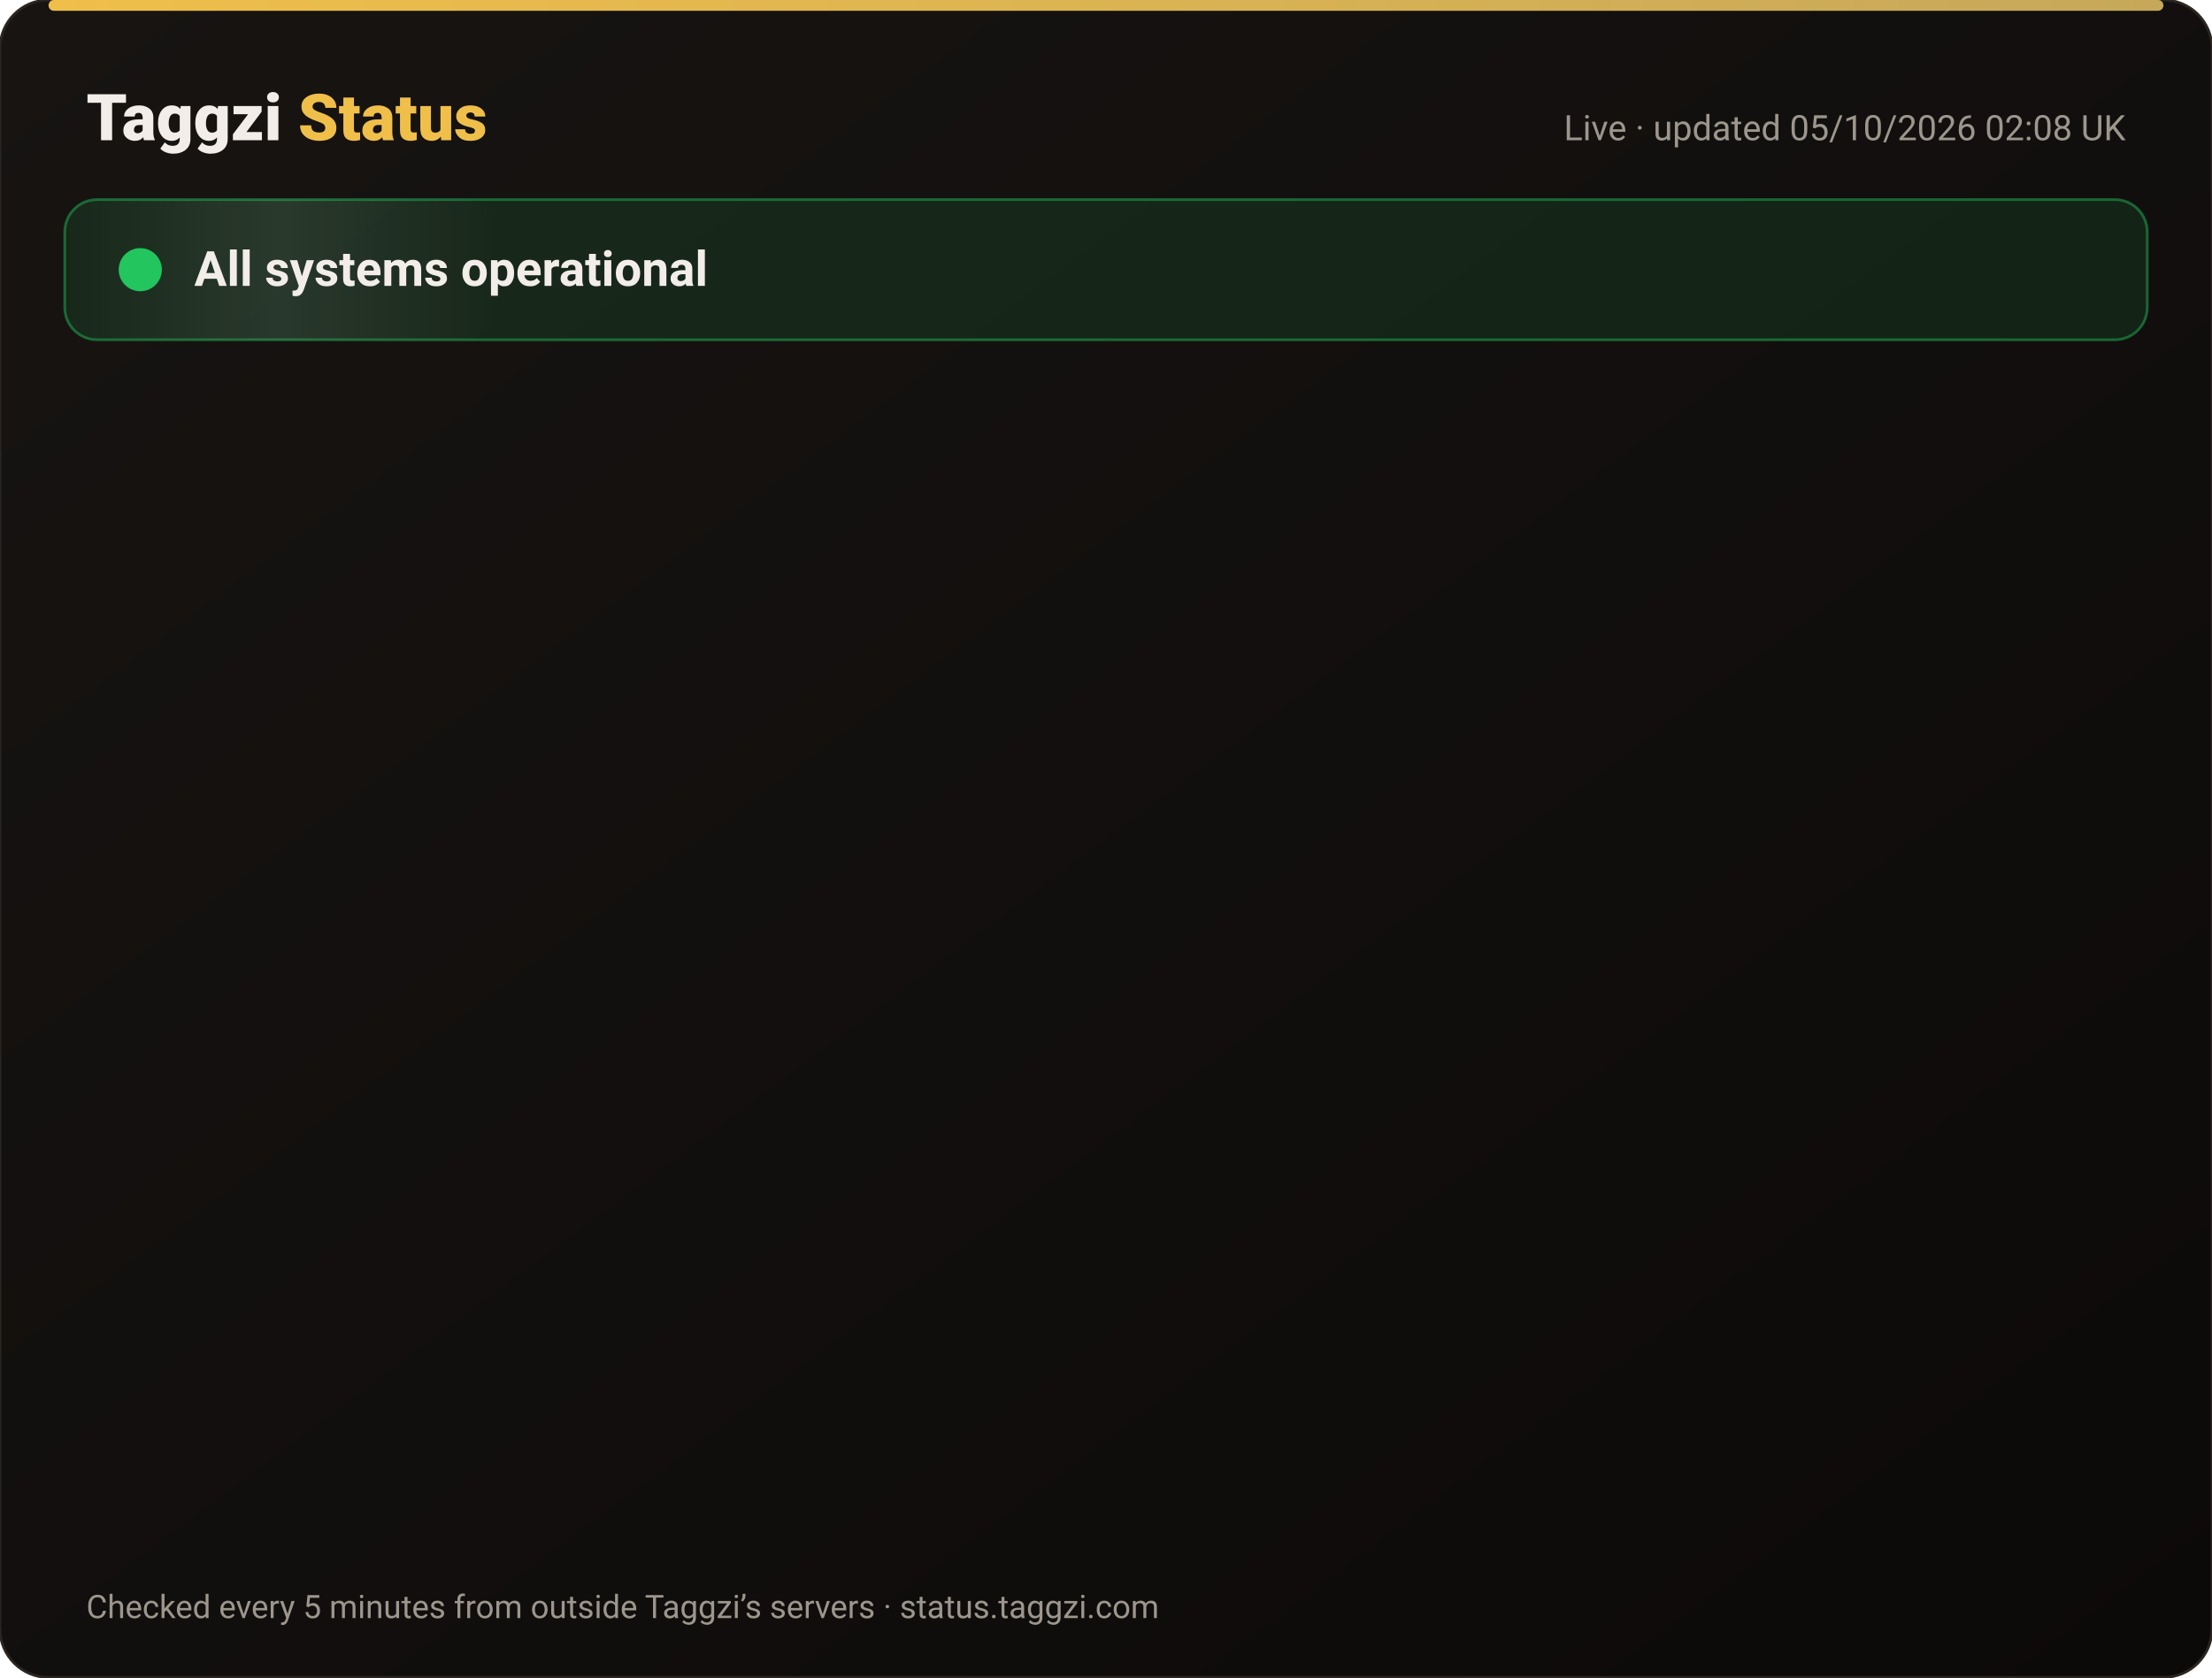
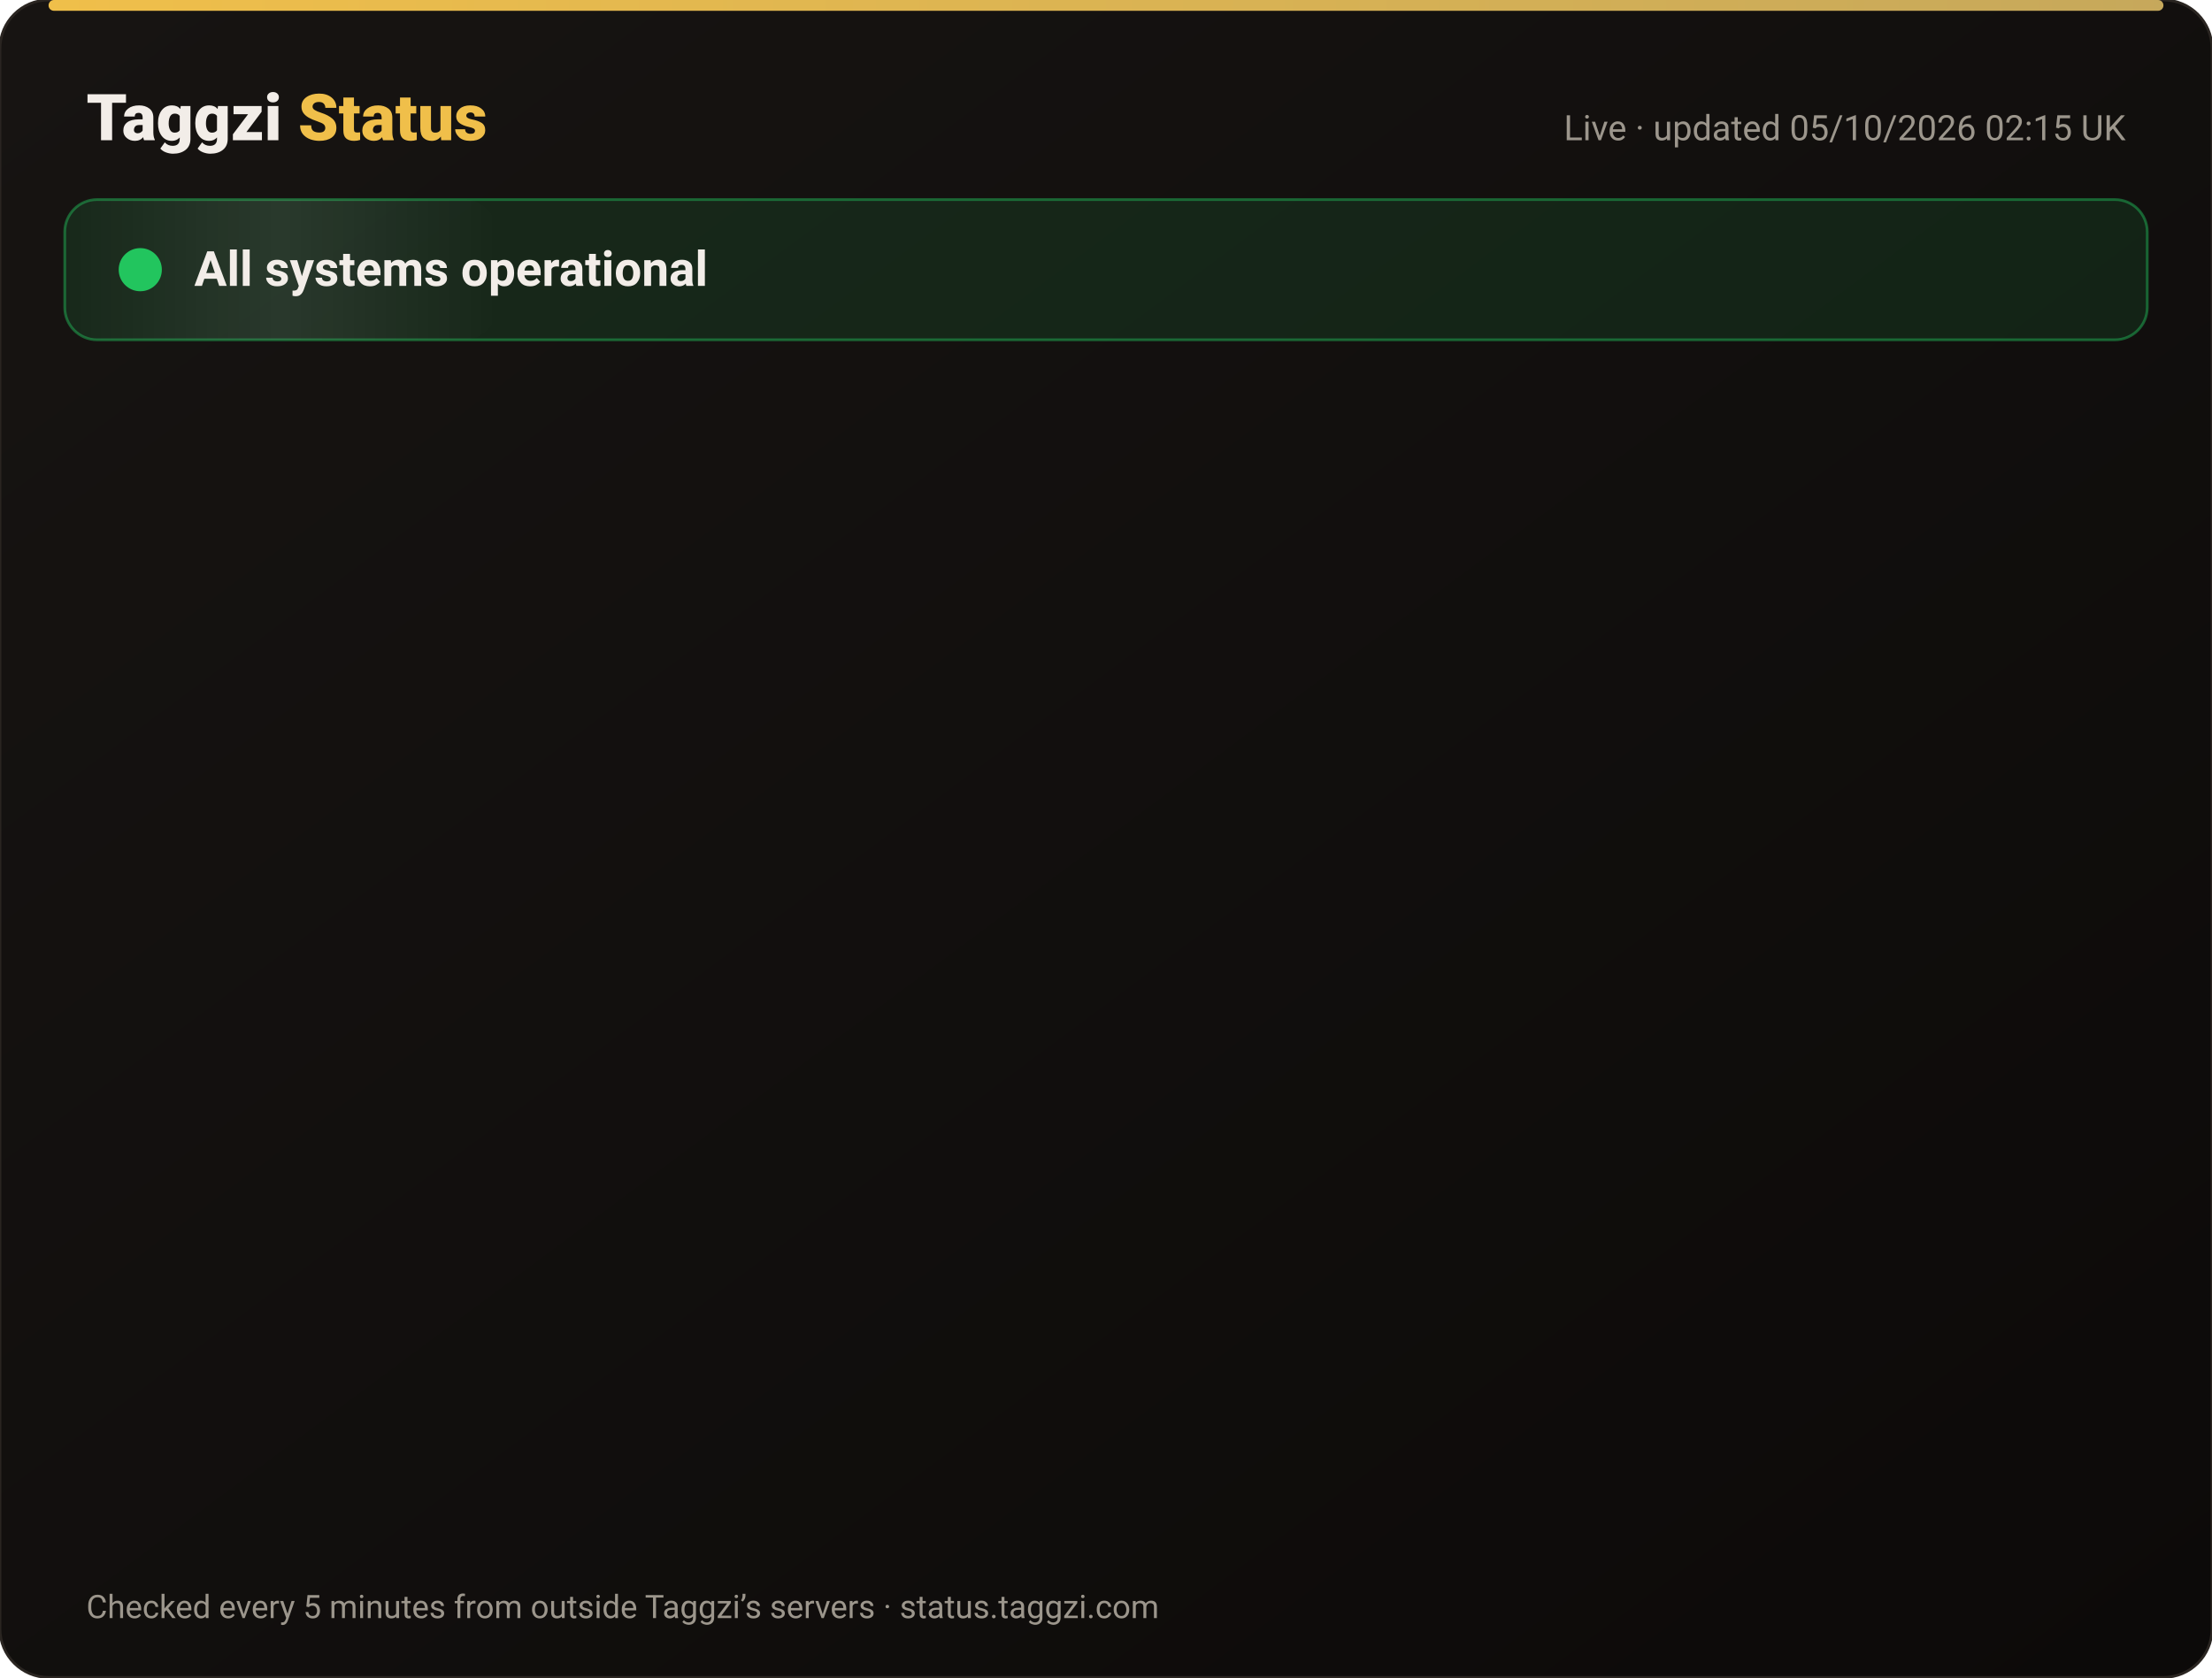
<svg xmlns="http://www.w3.org/2000/svg" width="820" height="622" viewBox="0 0 820 622" font-family="-apple-system,Segoe UI,Roboto,Helvetica,Arial,sans-serif">
  <defs>
    <linearGradient id="bg" x1="0" y1="0" x2="1" y2="1">
      <stop offset="0" stop-color="#171412" />
      <stop offset="1" stop-color="#0C0A09" />
    </linearGradient>
    <linearGradient id="gold" x1="0" x2="1">
      <stop offset="0" stop-color="#F0BF4A" />
      <stop offset="1" stop-color="#c6a85b" />
    </linearGradient>
    <linearGradient id="shine" x1="0" x2="1">
      <stop offset="0" stop-color="#fff" stop-opacity="0" />
      <stop offset=".5" stop-color="#fff" stop-opacity=".08" />
      <stop offset="1" stop-color="#fff" stop-opacity="0" />
    </linearGradient>
  </defs>
  <rect width="820" height="622" rx="18" fill="url(#bg)" stroke="#2a2521" />
  <rect x="18" y="0" width="784" height="4" rx="2" fill="url(#gold)" />
  <text x="32" y="52" font-size="24" font-weight="800" fill="#F2EDE8">Taggzi <tspan fill="#F0BF4A">Status</tspan>
  </text>
-   <text x="788" y="52" font-size="13" fill="#9C968C" text-anchor="end">Live · updated 05/10/2026 02:08 UK</text>
+   <text x="788" y="52" font-size="13" fill="#9C968C" text-anchor="end">Live · updated 05/10/2026 02:15 UK</text>
  <rect x="24" y="74" width="772" height="52" rx="12" fill="#22c55e" fill-opacity=".12" stroke="#22c55e" stroke-opacity=".45" />
  <rect x="24" y="74" width="160" height="52" rx="12" fill="url(#shine)">
    <animate attributeName="x" from="-160" to="820" dur="4s" repeatCount="indefinite" />
  </rect>
  <circle cx="52" cy="100" r="7" fill="#22c55e" />
  <circle cx="52" cy="100" r="7" fill="none" stroke="#22c55e" stroke-width="2">
    <animate attributeName="r" values="7;15;7" dur="2s" repeatCount="indefinite" />
    <animate attributeName="opacity" values=".9;0;.9" dur="2s" repeatCount="indefinite" />
  </circle>
  <text x="72" y="106" font-size="18" font-weight="700" fill="#F2EDE8">All systems operational</text>
  <g opacity="0">
    <animate attributeName="opacity" from="0" to="1" begin="0.00s" dur=".6s" fill="freeze" />
    <line x1="32" y1="188" x2="788" y2="188" stroke="#2a2521" />
    <circle cx="44" cy="166" r="6" fill="#22c55e">
      <animate attributeName="opacity" values="1;.45;1" dur="2.4s" begin="0.00s" repeatCount="indefinite" />
    </circle>
    <text x="62" y="171" font-size="15" font-weight="650" fill="#F2EDE8">Website</text>
    <text x="630" y="171" font-size="13" fill="#9C968C" text-anchor="end">100.00% uptime</text>
    <rect x="648" y="154" width="140" height="24" rx="12" fill="#22c55e" fill-opacity=".14" stroke="#22c55e" stroke-opacity=".5" />
    <text x="718" y="171" font-size="12" font-weight="700" fill="#22c55e" text-anchor="middle">Operational</text>
  </g>
  <g opacity="0">
    <animate attributeName="opacity" from="0" to="1" begin="0.15s" dur=".6s" fill="freeze" />
    <line x1="32" y1="234" x2="788" y2="234" stroke="#2a2521" />
    <circle cx="44" cy="212" r="6" fill="#22c55e">
      <animate attributeName="opacity" values="1;.45;1" dur="2.4s" begin="0.15s" repeatCount="indefinite" />
    </circle>
    <text x="62" y="217" font-size="15" font-weight="650" fill="#F2EDE8">Tag scans</text>
    <text x="630" y="217" font-size="13" fill="#9C968C" text-anchor="end">100.00% uptime</text>
    <rect x="648" y="200" width="140" height="24" rx="12" fill="#22c55e" fill-opacity=".14" stroke="#22c55e" stroke-opacity=".5" />
    <text x="718" y="217" font-size="12" font-weight="700" fill="#22c55e" text-anchor="middle">Operational</text>
  </g>
  <g opacity="0">
    <animate attributeName="opacity" from="0" to="1" begin="0.30s" dur=".6s" fill="freeze" />
    <line x1="32" y1="280" x2="788" y2="280" stroke="#2a2521" />
    <circle cx="44" cy="258" r="6" fill="#22c55e">
      <animate attributeName="opacity" values="1;.45;1" dur="2.4s" begin="0.30s" repeatCount="indefinite" />
    </circle>
    <text x="62" y="263" font-size="15" font-weight="650" fill="#F2EDE8">Manual tag lookup</text>
    <text x="630" y="263" font-size="13" fill="#9C968C" text-anchor="end">100.00% uptime</text>
    <rect x="648" y="246" width="140" height="24" rx="12" fill="#22c55e" fill-opacity=".14" stroke="#22c55e" stroke-opacity=".5" />
    <text x="718" y="263" font-size="12" font-weight="700" fill="#22c55e" text-anchor="middle">Operational</text>
  </g>
  <g opacity="0">
    <animate attributeName="opacity" from="0" to="1" begin="0.45s" dur=".6s" fill="freeze" />
    <line x1="32" y1="326" x2="788" y2="326" stroke="#2a2521" />
    <circle cx="44" cy="304" r="6" fill="#22c55e">
      <animate attributeName="opacity" values="1;.45;1" dur="2.4s" begin="0.45s" repeatCount="indefinite" />
    </circle>
    <text x="62" y="309" font-size="15" font-weight="650" fill="#F2EDE8">App &amp; login</text>
    <text x="630" y="309" font-size="13" fill="#9C968C" text-anchor="end">100.00% uptime</text>
    <rect x="648" y="292" width="140" height="24" rx="12" fill="#22c55e" fill-opacity=".14" stroke="#22c55e" stroke-opacity=".5" />
    <text x="718" y="309" font-size="12" font-weight="700" fill="#22c55e" text-anchor="middle">Operational</text>
  </g>
  <g opacity="0">
    <animate attributeName="opacity" from="0" to="1" begin="0.60s" dur=".6s" fill="freeze" />
    <line x1="32" y1="372" x2="788" y2="372" stroke="#2a2521" />
    <circle cx="44" cy="350" r="6" fill="#22c55e">
      <animate attributeName="opacity" values="1;.45;1" dur="2.4s" begin="0.60s" repeatCount="indefinite" />
    </circle>
    <text x="62" y="355" font-size="15" font-weight="650" fill="#F2EDE8">Community alerts</text>
    <text x="630" y="355" font-size="13" fill="#9C968C" text-anchor="end">100.00% uptime</text>
    <rect x="648" y="338" width="140" height="24" rx="12" fill="#22c55e" fill-opacity=".14" stroke="#22c55e" stroke-opacity=".5" />
    <text x="718" y="355" font-size="12" font-weight="700" fill="#22c55e" text-anchor="middle">Operational</text>
  </g>
  <g opacity="0">
    <animate attributeName="opacity" from="0" to="1" begin="0.75s" dur=".6s" fill="freeze" />
    <line x1="32" y1="418" x2="788" y2="418" stroke="#2a2521" />
    <circle cx="44" cy="396" r="6" fill="#22c55e">
      <animate attributeName="opacity" values="1;.45;1" dur="2.4s" begin="0.75s" repeatCount="indefinite" />
    </circle>
    <text x="62" y="401" font-size="15" font-weight="650" fill="#F2EDE8">Private calling</text>
    <text x="630" y="401" font-size="13" fill="#9C968C" text-anchor="end">100.00% uptime</text>
    <rect x="648" y="384" width="140" height="24" rx="12" fill="#22c55e" fill-opacity=".14" stroke="#22c55e" stroke-opacity=".5" />
    <text x="718" y="401" font-size="12" font-weight="700" fill="#22c55e" text-anchor="middle">Operational</text>
  </g>
  <g opacity="0">
    <animate attributeName="opacity" from="0" to="1" begin="0.90s" dur=".6s" fill="freeze" />
    <line x1="32" y1="464" x2="788" y2="464" stroke="#2a2521" />
    <circle cx="44" cy="442" r="6" fill="#22c55e">
      <animate attributeName="opacity" values="1;.45;1" dur="2.4s" begin="0.90s" repeatCount="indefinite" />
    </circle>
    <text x="62" y="447" font-size="15" font-weight="650" fill="#F2EDE8">Payments</text>
    <text x="630" y="447" font-size="13" fill="#9C968C" text-anchor="end">100.00% uptime</text>
    <rect x="648" y="430" width="140" height="24" rx="12" fill="#22c55e" fill-opacity=".14" stroke="#22c55e" stroke-opacity=".5" />
    <text x="718" y="447" font-size="12" font-weight="700" fill="#22c55e" text-anchor="middle">Operational</text>
  </g>
  <g opacity="0">
    <animate attributeName="opacity" from="0" to="1" begin="1.05s" dur=".6s" fill="freeze" />
    <line x1="32" y1="510" x2="788" y2="510" stroke="#2a2521" />
    <circle cx="44" cy="488" r="6" fill="#22c55e">
      <animate attributeName="opacity" values="1;.45;1" dur="2.4s" begin="1.05s" repeatCount="indefinite" />
    </circle>
    <text x="62" y="493" font-size="15" font-weight="650" fill="#F2EDE8">Email &amp; support</text>
    <text x="630" y="493" font-size="13" fill="#9C968C" text-anchor="end">100.00% uptime</text>
    <rect x="648" y="476" width="140" height="24" rx="12" fill="#22c55e" fill-opacity=".14" stroke="#22c55e" stroke-opacity=".5" />
    <text x="718" y="493" font-size="12" font-weight="700" fill="#22c55e" text-anchor="middle">Operational</text>
  </g>
  <g opacity="0">
    <animate attributeName="opacity" from="0" to="1" begin="1.20s" dur=".6s" fill="freeze" />
    <line x1="32" y1="556" x2="788" y2="556" stroke="#2a2521" />
    <circle cx="44" cy="534" r="6" fill="#22c55e">
      <animate attributeName="opacity" values="1;.45;1" dur="2.4s" begin="1.20s" repeatCount="indefinite" />
    </circle>
    <text x="62" y="539" font-size="15" font-weight="650" fill="#F2EDE8">Secure connection (SSL)</text>
    <text x="630" y="539" font-size="13" fill="#9C968C" text-anchor="end">100.00% uptime</text>
    <rect x="648" y="522" width="140" height="24" rx="12" fill="#22c55e" fill-opacity=".14" stroke="#22c55e" stroke-opacity=".5" />
    <text x="718" y="539" font-size="12" font-weight="700" fill="#22c55e" text-anchor="middle">Operational</text>
  </g>
  <text x="32" y="600" font-size="12" fill="#9C968C">Checked every 5 minutes from outside Taggzi’s servers · status.taggzi.com</text>
</svg>
